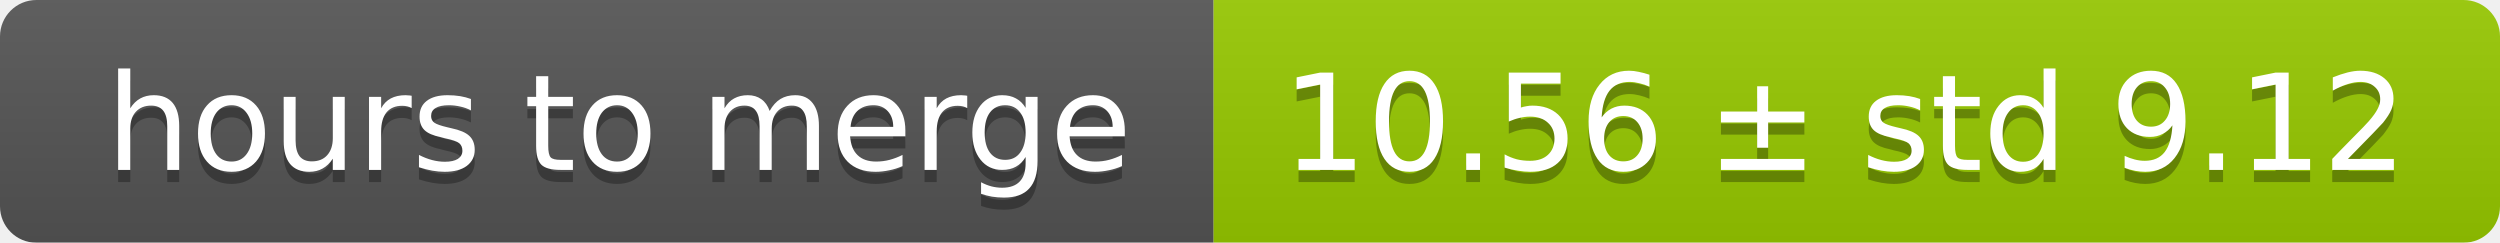
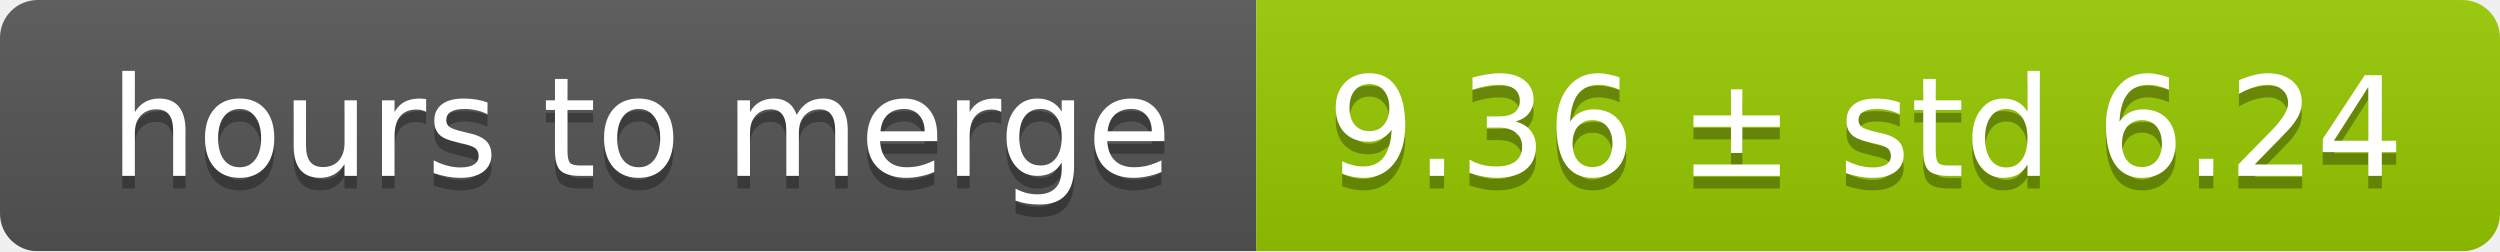
- <svg xmlns="http://www.w3.org/2000/svg" width="206" height="20">
+ <svg xmlns="http://www.w3.org/2000/svg" width="199" height="20">
  <linearGradient id="smooth" x2="0" y2="100%">
    <stop offset="0" stop-color="#bbb" stop-opacity=".1" />
    <stop offset="1" stop-opacity=".1" />
  </linearGradient>
  <mask id="round">
-     <rect width="206" height="20" rx="3" fill="#fff" />
+     <rect width="199" height="20" rx="3" fill="#fff" />
  </mask>
  <g mask="url(#round)">
    <rect width="100" height="20" fill="#555" />
-     <rect x="100" width="106" height="20" fill="#97ca00" />
-     <rect width="206" height="20" fill="url(#smooth)" />
+     <rect x="100" width="99" height="20" fill="#97ca00" />
+     <rect width="199" height="20" fill="url(#smooth)" />
  </g>
  <g fill="#fff" text-anchor="middle" font-family="DejaVu Sans,Verdana,Geneva,sans-serif" font-size="11">
    <text x="51" y="15" fill="#010101" fill-opacity=".3">hours to merge</text>
    <text x="51" y="14">hours to merge</text>
-     <text x="152" y="15" fill="#010101" fill-opacity=".3">10.56 ± std 9.12</text>
-     <text x="152" y="14">10.56 ± std 9.12</text>
+     <text x="148.5" y="15" fill="#010101" fill-opacity=".3">9.36 ± std 6.24</text>
+     <text x="148.5" y="14">9.36 ± std 6.24</text>
  </g>
</svg>
